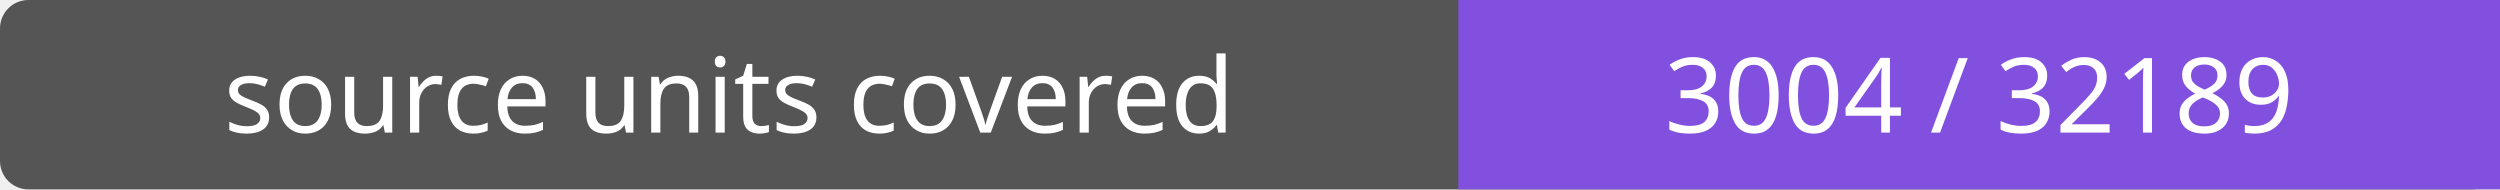
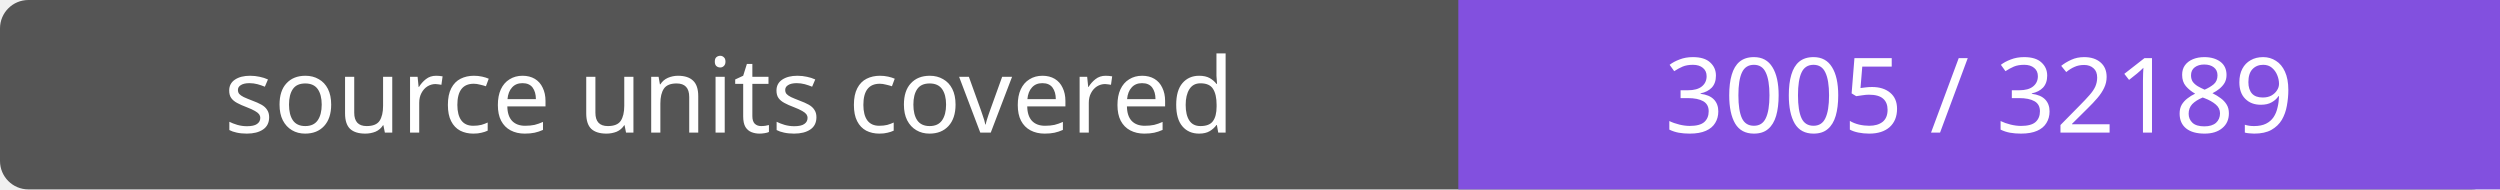
- <svg xmlns="http://www.w3.org/2000/svg" width="264" height="20" role="img" aria-label="source units covered: 3004 / 32189">
+ <svg xmlns="http://www.w3.org/2000/svg" width="264" height="20" role="img" aria-label="source units covered: 3005 / 32189">
  <rect width="264" height="20" rx="3" fill="#555" />
  <path fill="#8250df" d="M154 0h110v20H154z" />
  <g fill="#fff" text-anchor="middle" font-family="Verdana,sans-serif" font-size="11">
    <text x="77.0" y="14">source units covered</text>
-     <text x="209.0" y="14">3004 / 32189</text>
+     <text x="209.0" y="14">3005 / 32189</text>
  </g>
</svg>
